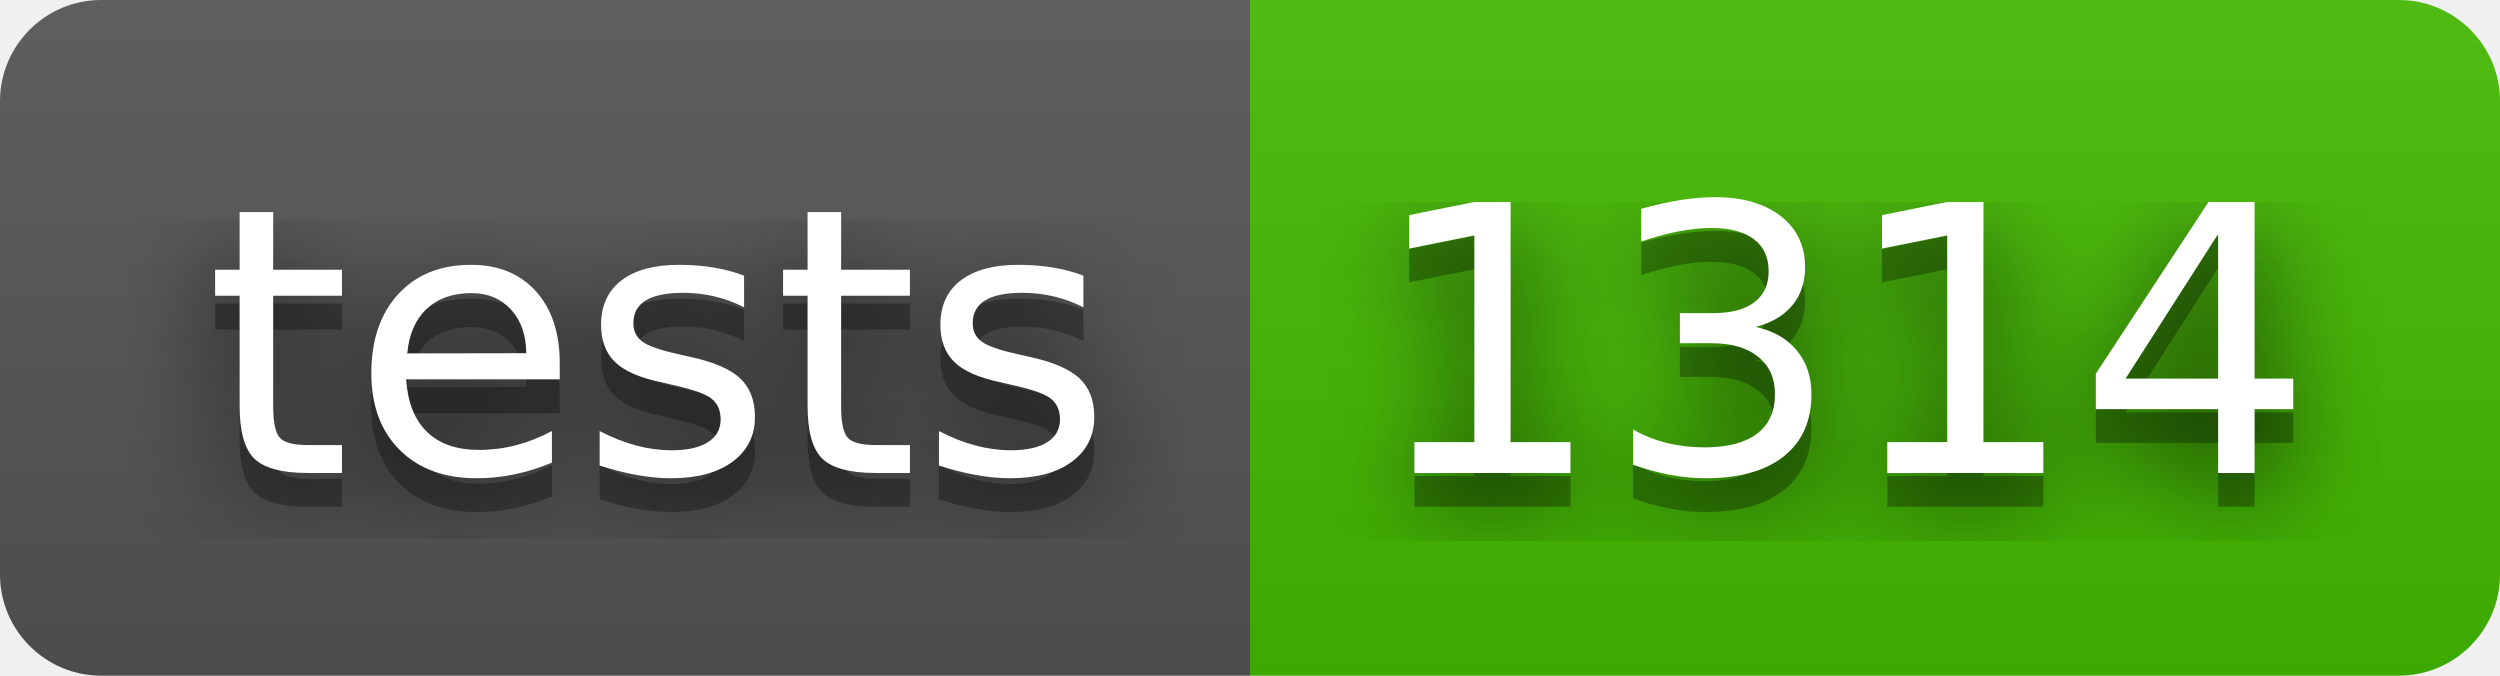
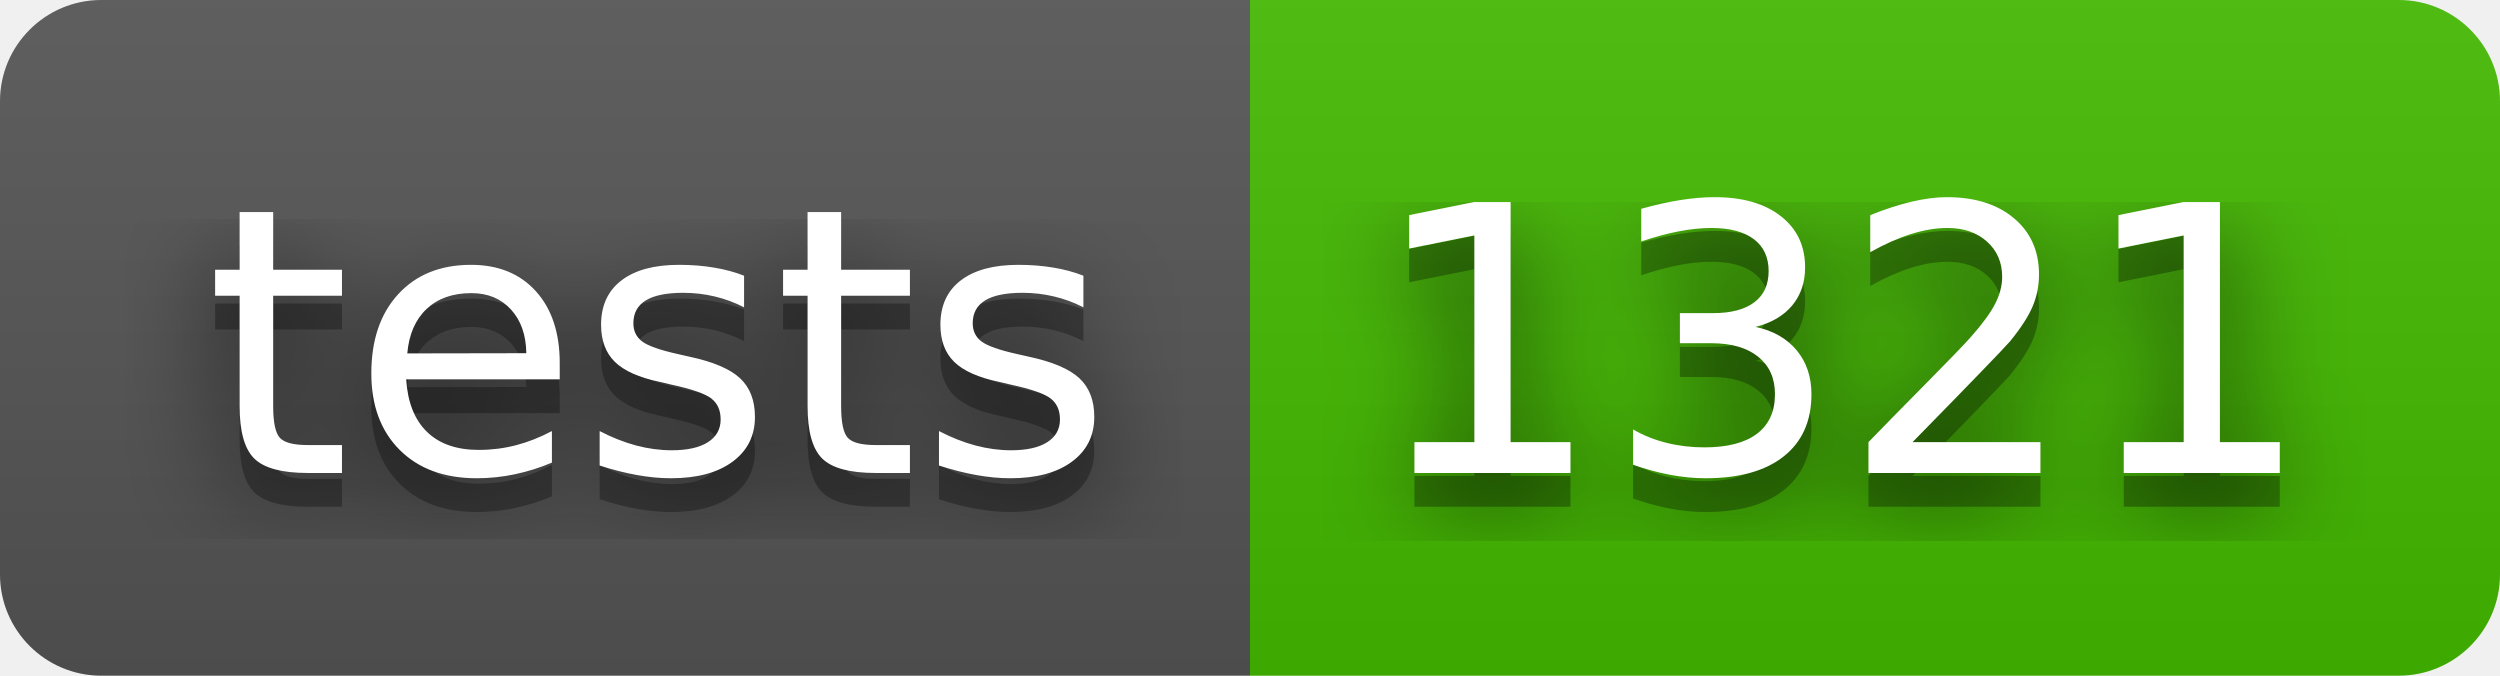
- <svg xmlns="http://www.w3.org/2000/svg" width="74" height="20" role="img" aria-label="tests: 1314">
+ <svg xmlns="http://www.w3.org/2000/svg" width="74" height="20" role="img" aria-label="tests: 1321">
  <filter id="blur">
    <feGaussianBlur stdDeviation="16" />
  </filter>
  <linearGradient id="s" x2="0" y2="100%">
    <stop offset="0" stop-color="#bbb" stop-opacity=".1" />
    <stop offset="1" stop-opacity=".1" />
  </linearGradient>
  <clipPath id="r">
    <rect width="74" height="20" rx="3" />
  </clipPath>
  <g clip-path="url(#r)">
    <rect width="37" height="20" fill="#555" />
    <rect x="37" width="37" height="20" fill="#4b0" />
    <rect width="74" height="20" fill="url(#s)" />
  </g>
  <g fill="#fff" text-anchor="middle" font-family="Verdana,Geneva,DejaVu Sans,sans-serif" text-rendering="geometricPrecision" font-size="110">
    <g transform="scale(.1)">
      <g aria-hidden="true" fill="#010101">
        <text x="195" y="150" fill-opacity=".8" filter="url(#blur)" textLength="270">tests</text>
        <text x="195" y="150" fill-opacity=".3" textLength="270">tests</text>
      </g>
      <text x="195" y="140" textLength="270">tests</text>
    </g>
    <g transform="scale(.1)">
      <g aria-hidden="true" fill="#010101">
-         <text x="545" y="150" fill-opacity=".8" filter="url(#blur)" textLength="270">1314</text>
-         <text x="545" y="150" fill-opacity=".3" textLength="270">1314</text>
+         <text x="545" y="150" fill-opacity=".8" filter="url(#blur)" textLength="270">1321</text>
+         <text x="545" y="150" fill-opacity=".3" textLength="270">1321</text>
      </g>
-       <text x="545" y="140" textLength="270">1314</text>
+       <text x="545" y="140" textLength="270">1321</text>
    </g>
  </g>
</svg>
